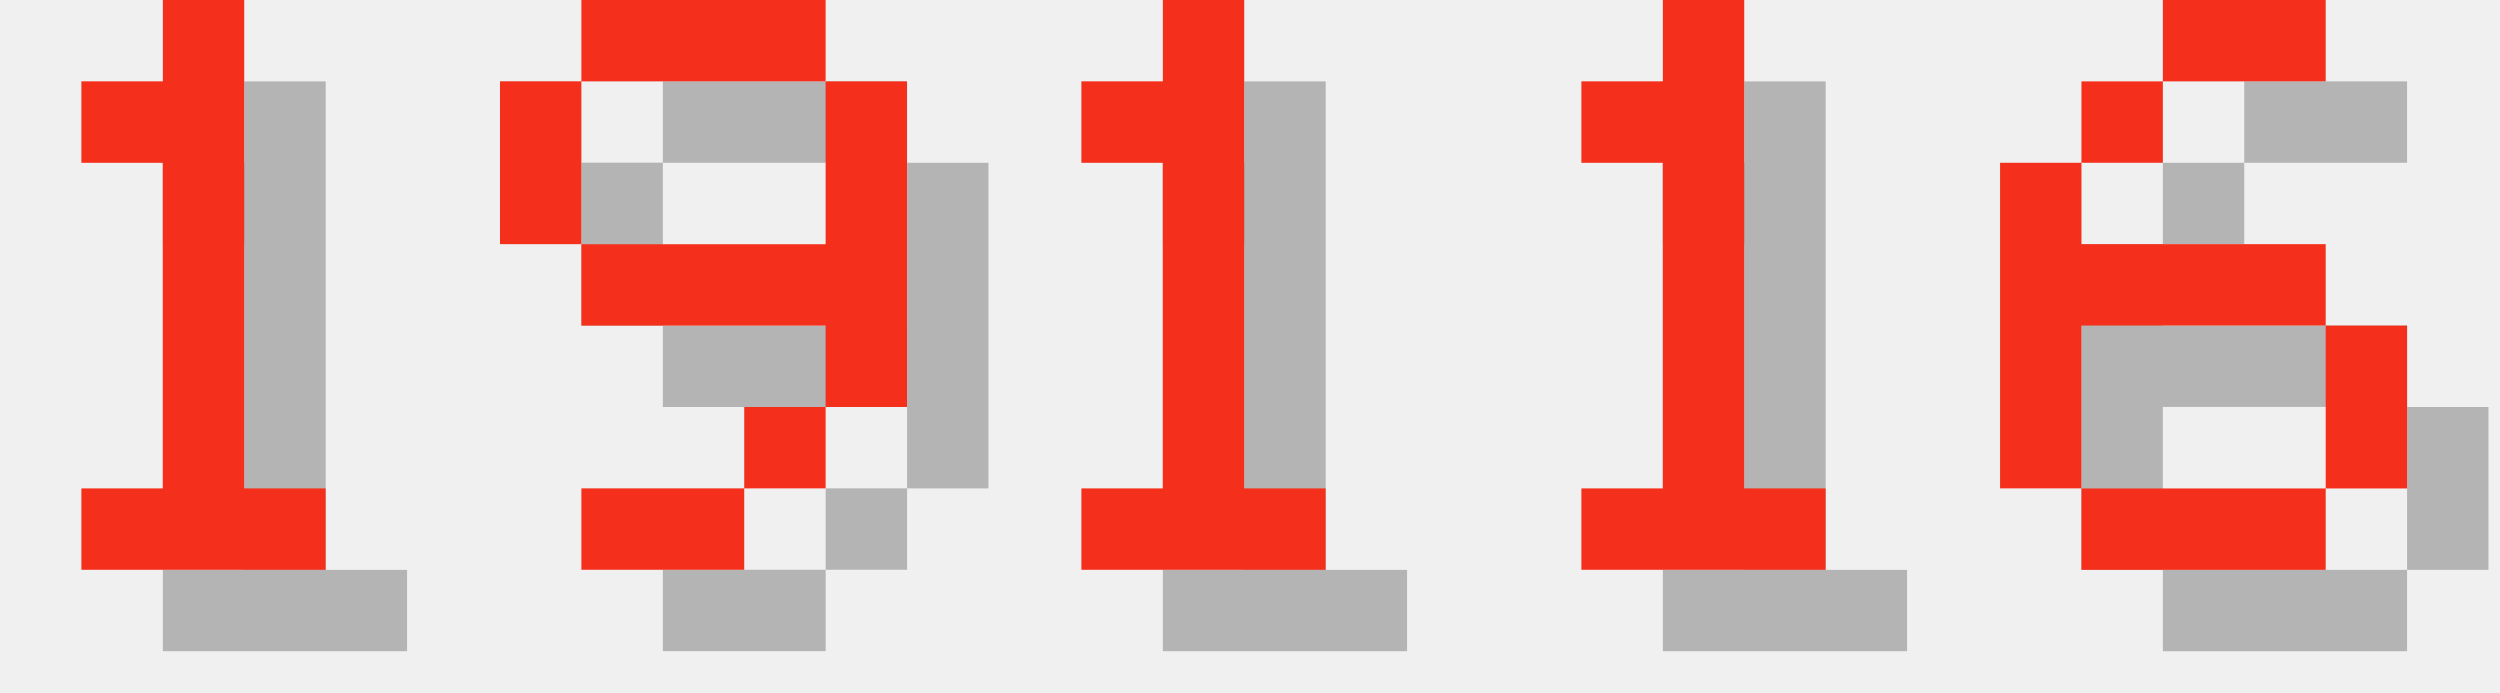
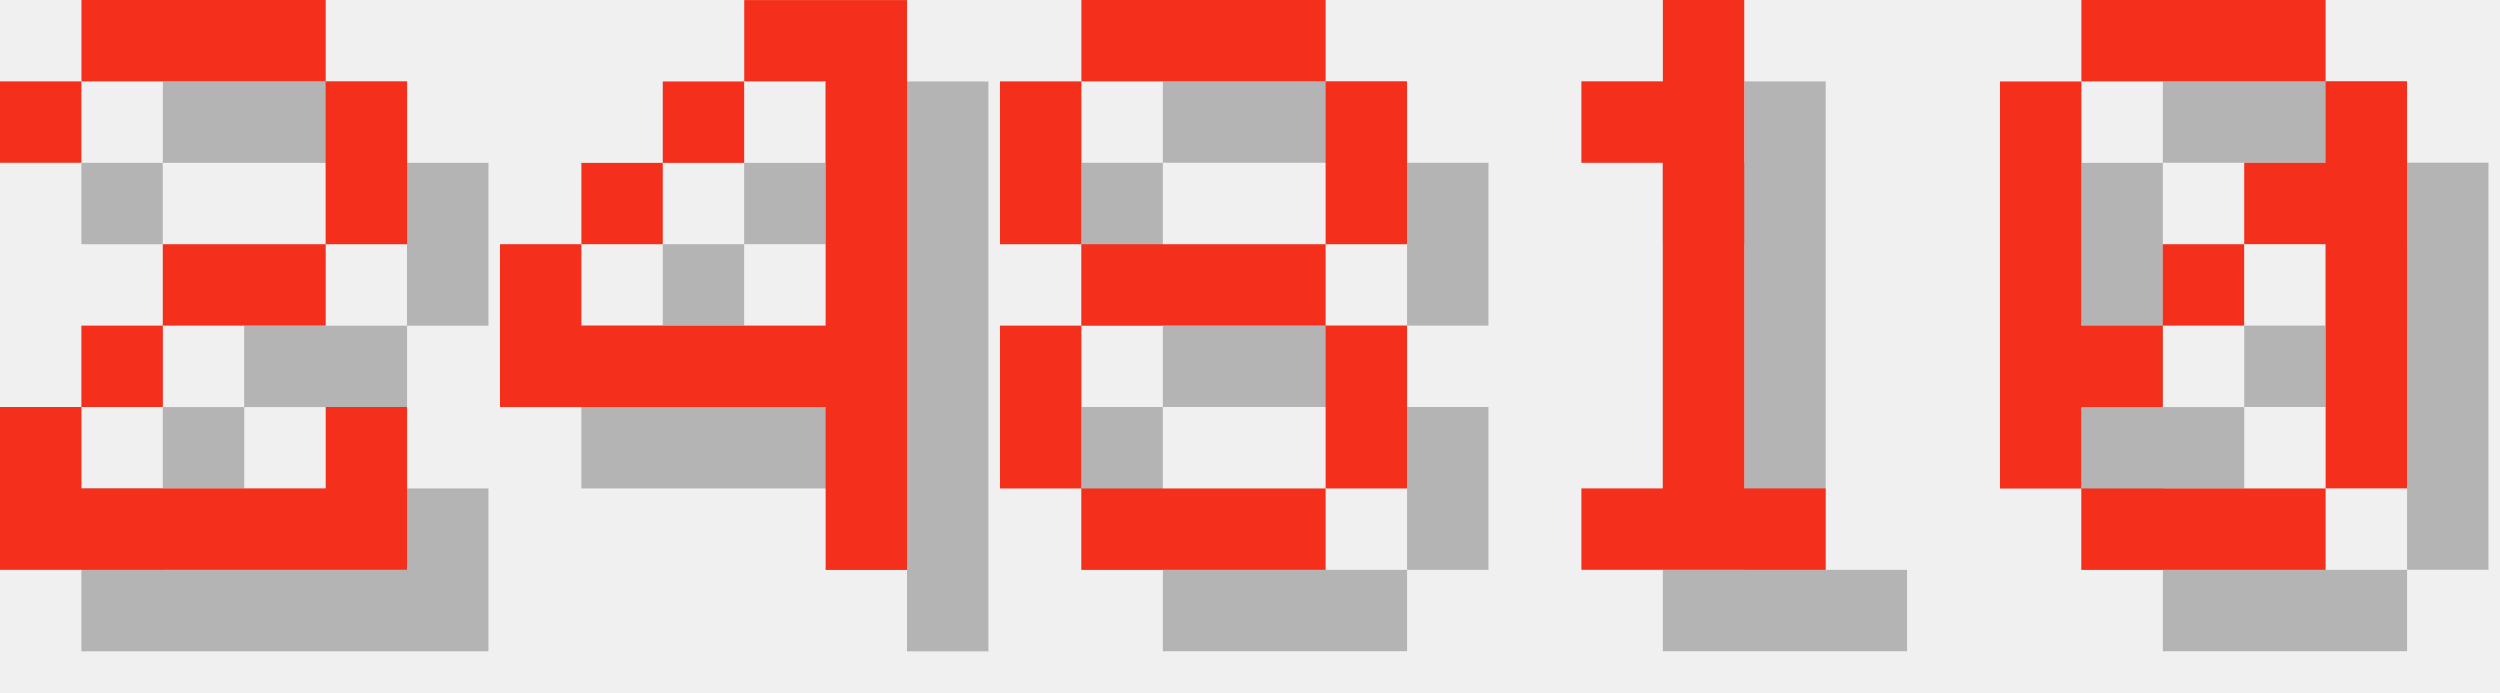
<svg xmlns="http://www.w3.org/2000/svg" version="1.1" width="130.0" height="36">
  <style>
        .text-foreground {
            fill: #F4301C;
        }
        .text-shadow {
            fill: #000000;
            fill-opacity: 0.25;
        }
    </style>
-   <g class="digit" id="digit_1" transform="translate(0.0, 0), scale(4)">
-     <path id="digit_1_shadow" class="text-shadow" d="m2.117 2.117v1.058h1.058v4.233h-1.058v1.058h3.175v-1.058h-1.058v-6.35h-1.058v1.058h-1.058z" fill-opacity=".5" style="paint-order:stroke fill markers" />
-     <path id="digit_1_fg" class="text-foreground" d="m1.058 1.058v1.058h1.058v4.233h-1.058v1.058h3.175v-1.058h-1.058v-6.35h-1.058v1.058h-1.058z" fill="#fff" style="paint-order:stroke fill markers" />
+   <g class="digit" id="digit_2" transform="translate(0.0, 0), scale(4)">
+     <path id="digit_2_shadow" class="text-shadow" d="m1.058 2.117v1.058h1.058v-1.058h3.175v2.117h-2.117v1.058h-1.058v1.058h-1.058v2.117h5.292v-2.117h-1.058v1.058h-3.175v-1.058h1.058v-1.058h2.117v-1.058h1.058v-2.117h-1.058v-1.058h-3.175v1.058h-1.058z" fill-opacity=".5" style="paint-order:stroke fill markers" />
+     <path id="digit_2_fg" class="text-foreground" d="m0 1.058v1.058h1.058v-1.058h3.175v2.117h-2.117v1.058h-1.058v1.058h-1.058v2.117h5.292v-2.117h-1.058v1.058h-3.175v-1.058h1.058v-1.058h2.117v-1.058h1.058v-2.117h-1.058v-1.058h-3.175v1.058h-1.058z" fill="#fff" style="paint-order:stroke fill markers" />
  </g>
-   <g class="digit" id="digit_9" transform="translate(26.0, 0), scale(4)">
-     <path id="digit_9_shadow" class="text-shadow" d="m2.117 1.058v1.058h3.175v-1.058h-3.175zm3.175 1.058v2.117h-3.175v1.058h3.175v1.058h1.058v-4.233h-1.058zm0 4.233h-1.058v1.058h1.058v-1.058zm-1.058 1.058h-2.117v1.058h2.117v-1.058zm-2.117-3.175v-2.117h-1.058v2.117h1.058z" fill-opacity=".5" style="paint-order:stroke fill markers" />
-     <path id="digit_9_fg" class="text-foreground" d="m1.058 0v1.058h3.175v-1.058h-3.175zm3.175 1.058v2.117h-3.175v1.058h3.175v1.058h1.058v-4.233h-1.058zm0 4.233h-1.058v1.058h1.058v-1.058zm-1.058 1.058h-2.117v1.058h2.117v-1.058zm-2.117-3.175v-2.117h-1.058v2.117h1.058z" fill="#fff" style="paint-order:stroke fill markers" />
+   <g class="digit" id="digit_4" transform="translate(26.0, 0), scale(4)">
+     <path id="digit_4_shadow" class="text-shadow" d="m4.233 1.058v1.058h1.058v3.175h-3.175v-1.058h-1.058v2.117h4.233v2.117h1.058v-7.408h-2.117zm-2.117 3.175h1.058v-1.058h-1.058v1.058zm1.058-1.058h1.058v-1.058h-1.058v1.058z" fill-opacity=".5" style="paint-order:stroke fill markers" />
+     <path id="digit_4_fg" class="text-foreground" d="m3.175 0v1.058h1.058v3.175h-3.175v-1.058h-1.058v2.117h4.233v2.117h1.058v-7.408h-2.117zm-2.117 3.175h1.058v-1.058h-1.058v1.058zm1.058-1.058h1.058v-1.058h-1.058v1.058z" fill="#fff" style="paint-order:stroke fill markers" />
  </g>
-   <g class="digit" id="digit_1" transform="translate(52.0, 0), scale(4)">
-     <path id="digit_1_shadow" class="text-shadow" d="m2.117 2.117v1.058h1.058v4.233h-1.058v1.058h3.175v-1.058h-1.058v-6.35h-1.058v1.058h-1.058z" fill-opacity=".5" style="paint-order:stroke fill markers" />
-     <path id="digit_1_fg" class="text-foreground" d="m1.058 1.058v1.058h1.058v4.233h-1.058v1.058h3.175v-1.058h-1.058v-6.35h-1.058v1.058h-1.058z" fill="#fff" style="paint-order:stroke fill markers" />
+   <g class="digit" id="digit_8" transform="translate(52.0, 0), scale(4)">
+     <path id="digit_8_shadow" class="text-shadow" d="m2.117 1.058v1.058h3.175v-1.058h-3.175zm3.175 1.058v2.117h1.058v-2.117h-1.058zm0 2.117h-3.175v1.058h3.175v-1.058zm0 1.058v2.117h1.058v-2.117h-1.058zm0 2.117h-3.175v1.058h3.175v-1.058zm-3.175 0v-2.117h-1.058v2.117h1.058zm0-3.175v-2.117h-1.058v2.117h1.058z" fill-opacity=".5" style="paint-order:stroke fill markers" />
+     <path id="digit_8_fg" class="text-foreground" d="m1.058 0v1.058h3.175v-1.058h-3.175zm3.175 1.058v2.117h1.058v-2.117h-1.058zm0 2.117h-3.175v1.058h3.175v-1.058zm0 1.058v2.117h1.058v-2.117h-1.058zm0 2.117h-3.175v1.058h3.175v-1.058zm-3.175 0v-2.117h-1.058v2.117h1.058zm0-3.175v-2.117h-1.058v2.117h1.058z" fill="#fff" style="paint-order:stroke fill markers" />
  </g>
  <g class="digit" id="digit_1" transform="translate(78.0, 0), scale(4)">
    <path id="digit_1_shadow" class="text-shadow" d="m2.117 2.117v1.058h1.058v4.233h-1.058v1.058h3.175v-1.058h-1.058v-6.35h-1.058v1.058h-1.058z" fill-opacity=".5" style="paint-order:stroke fill markers" />
    <path id="digit_1_fg" class="text-foreground" d="m1.058 1.058v1.058h1.058v4.233h-1.058v1.058h3.175v-1.058h-1.058v-6.35h-1.058v1.058h-1.058z" fill="#fff" style="paint-order:stroke fill markers" />
  </g>
-   <g class="digit" id="digit_6" transform="translate(104.0, 0), scale(4)">
-     <path id="digit_6_shadow" class="text-shadow" d="m3.175 1.058v1.058h2.117v-1.058h-2.117zm0 1.058h-1.058v1.058h1.058v-1.058zm-1.058 1.058h-1.058v4.233h1.058v-2.117h3.175v-1.058h-3.175v-1.058zm3.175 2.117v2.117h1.058v-2.117h-1.058zm0 2.117h-3.175v1.058h3.175v-1.058z" fill-opacity=".5" style="paint-order:stroke fill markers" />
-     <path id="digit_6_fg" class="text-foreground" d="m2.117 0v1.058h2.117v-1.058h-2.117zm0 1.058h-1.058v1.058h1.058v-1.058zm-1.058 1.058h-1.058v4.233h1.058v-2.117h3.175v-1.058h-3.175v-1.058zm3.175 2.117v2.117h1.058v-2.117h-1.058zm0 2.117h-3.175v1.058h3.175v-1.058z" fill="#fff" style="paint-order:stroke fill markers" />
+   <g class="digit" id="digit_0" transform="translate(104.0, 0), scale(4)">
+     <path id="digit_0_shadow" class="text-shadow" d="m2.117 1.058v1.058h3.175v-1.058h-3.175zm3.175 1.058v1.058h-1.058v1.058h1.058v3.175h1.058v-5.292h-1.058zm0 5.292h-3.175v1.058h3.175v-1.058zm-3.175 0v-1.058h1.058v-1.058h-1.058v-3.175h-1.058v5.292h1.058zm1.058-2.117h1.058v-1.058h-1.058v1.058z" fill-opacity=".5" style="paint-order:stroke fill markers" />
+     <path id="digit_0_fg" class="text-foreground" d="m1.058 0v1.058h3.175v-1.058h-3.175zm3.175 1.058v1.058h-1.058v1.058h1.058v3.175h1.058v-5.292h-1.058zm0 5.292h-3.175v1.058h3.175v-1.058zm-3.175 0v-1.058h1.058v-1.058h-1.058v-3.175h-1.058v5.292h1.058zm1.058-2.117h1.058v-1.058h-1.058v1.058z" fill="#fff" style="paint-order:stroke fill markers" />
  </g>
</svg>
